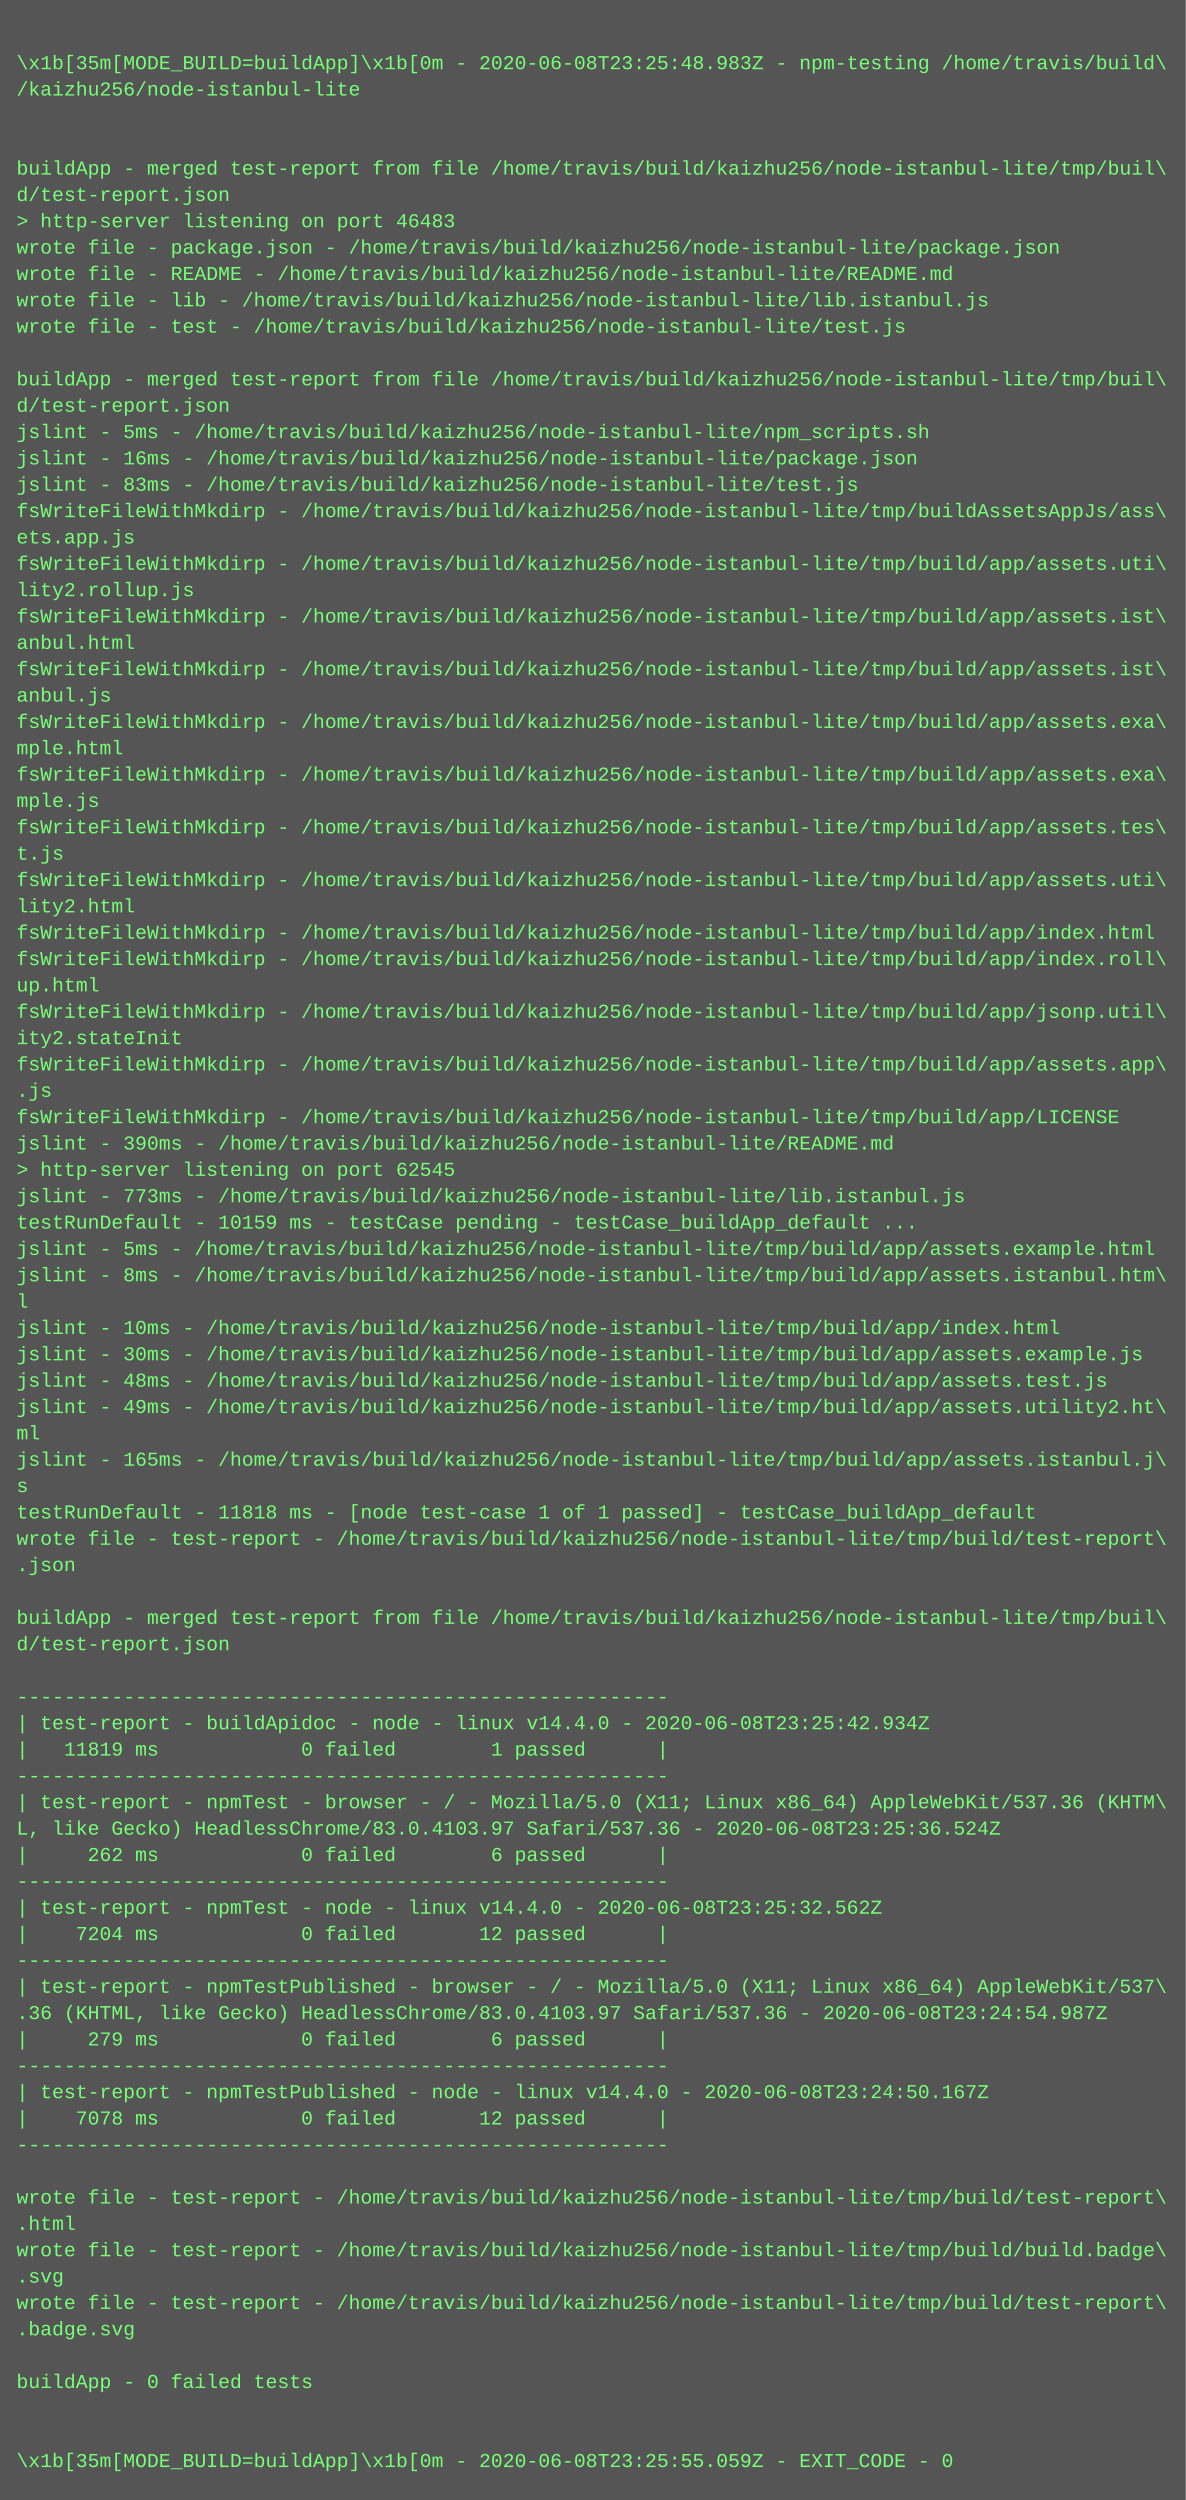
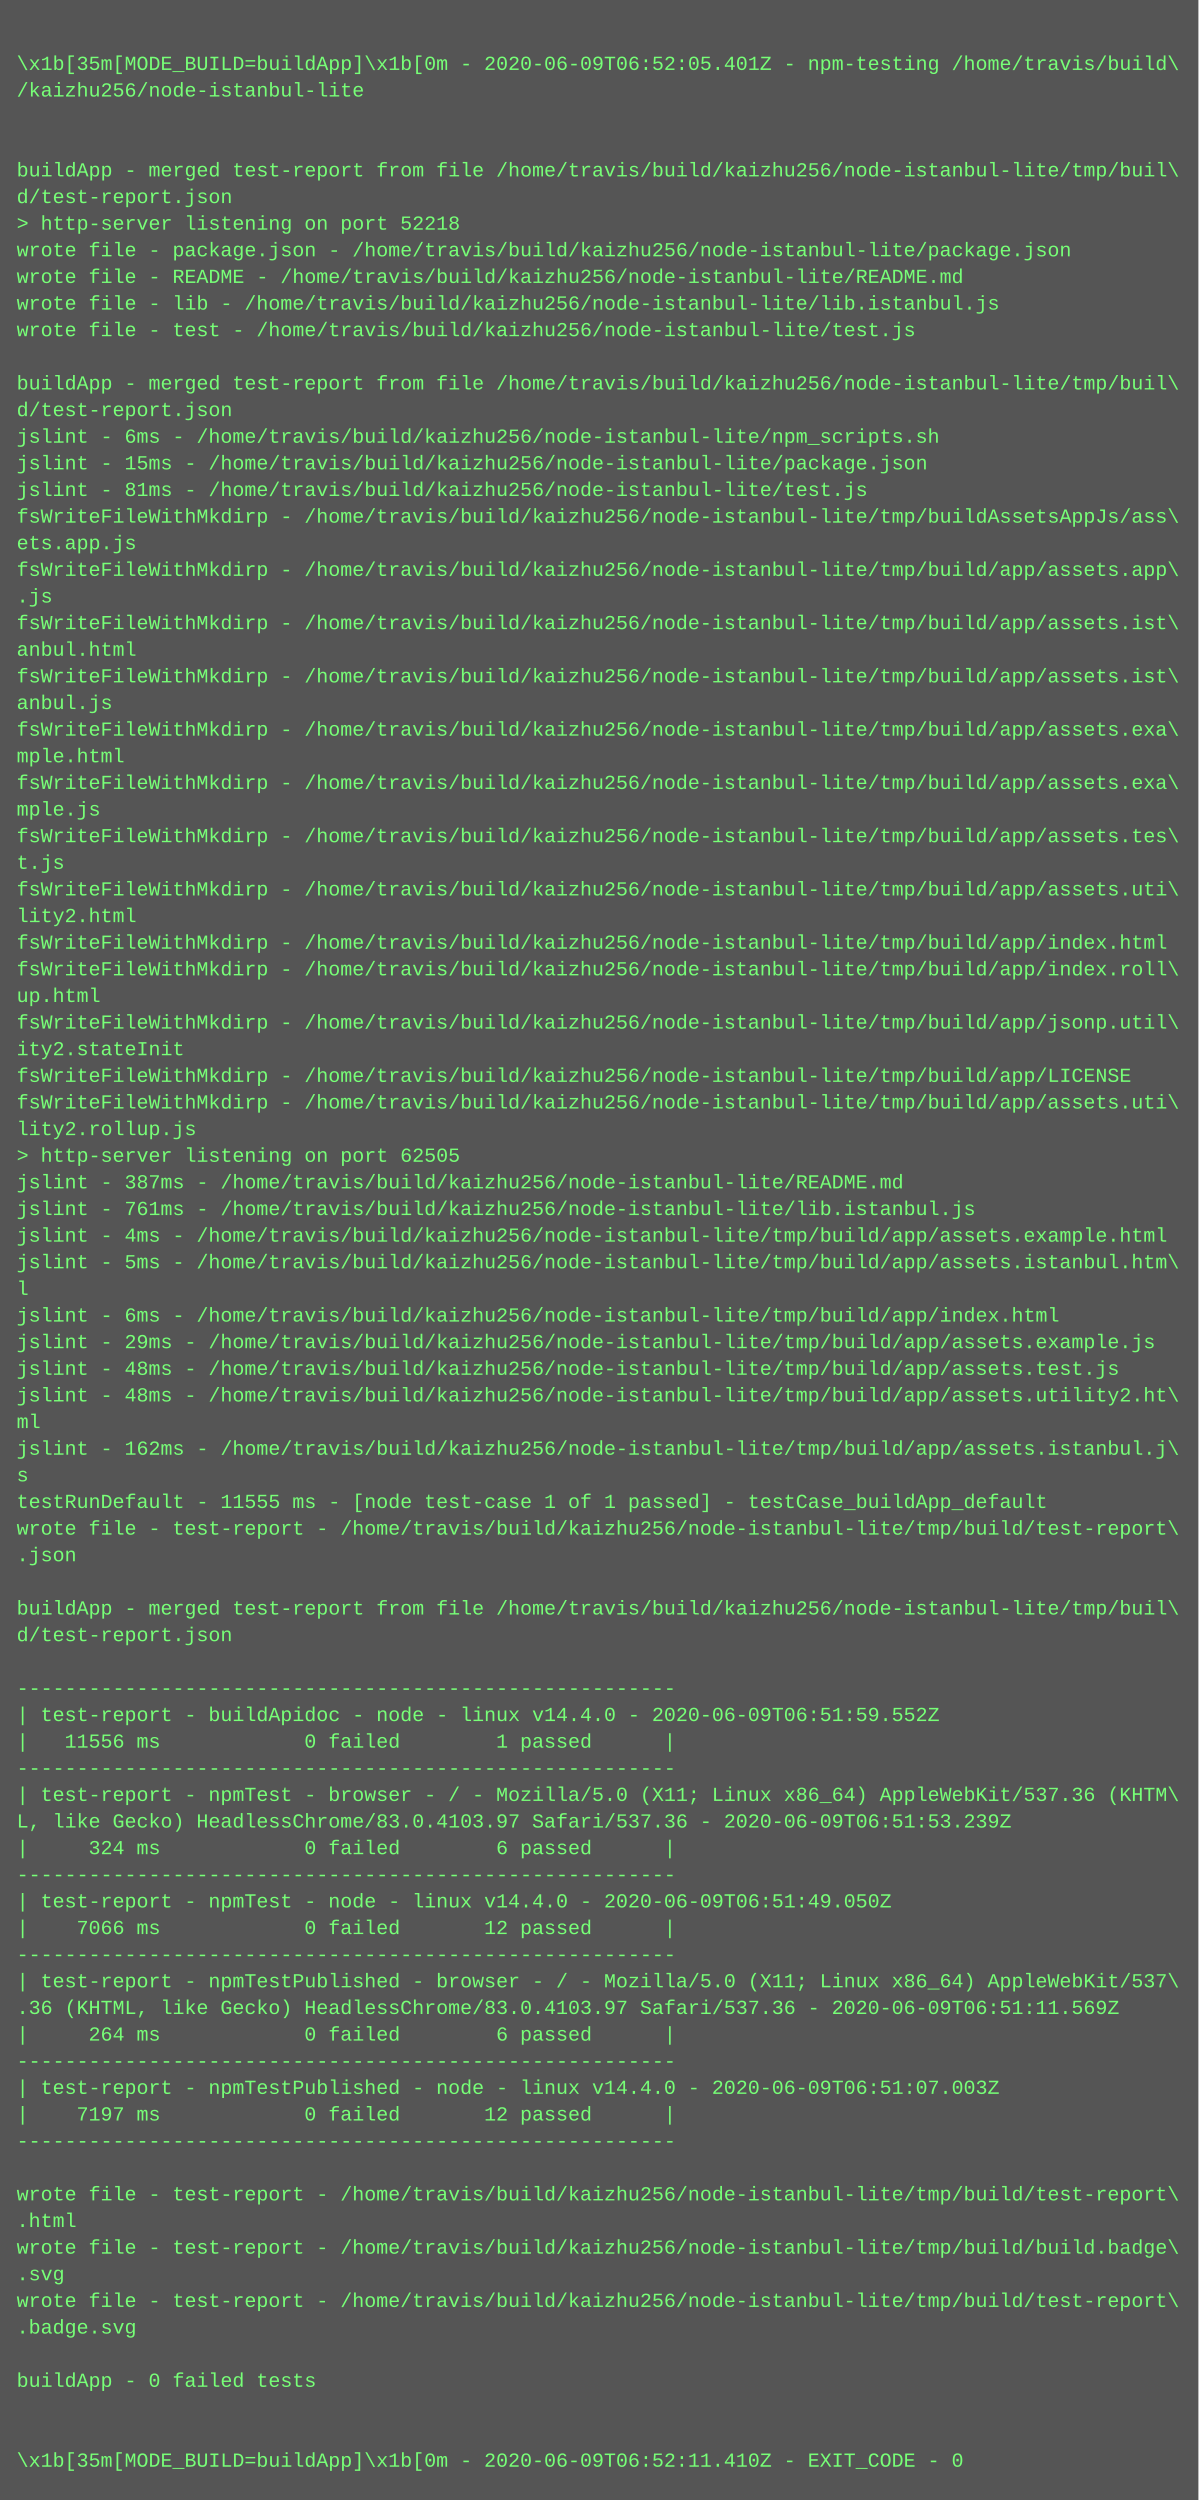
- <svg xmlns="http://www.w3.org/2000/svg" height="1518" width="720">
-   <rect height="1518" fill="#555" width="720" />
+ <svg xmlns="http://www.w3.org/2000/svg" height="1502" width="720">
+   <rect height="1502" fill="#555" width="720" />
  <text fill="#7f7" font-family="Courier New" font-size="12" xml:space="preserve">
    <tspan x="10" y="26" />
-     <tspan x="10" y="42">\x1b[35m[MODE_BUILD=buildApp]\x1b[0m - 2020-06-08T23:25:48.983Z - npm-testing /home/travis/build\</tspan>
+     <tspan x="10" y="42">\x1b[35m[MODE_BUILD=buildApp]\x1b[0m - 2020-06-09T06:52:05.401Z - npm-testing /home/travis/build\</tspan>
    <tspan x="10" y="58">/kaizhu256/node-istanbul-lite</tspan>
    <tspan x="10" y="74" />
    <tspan x="10" y="90" />
    <tspan x="10" y="106">buildApp - merged test-report from file /home/travis/build/kaizhu256/node-istanbul-lite/tmp/buil\</tspan>
    <tspan x="10" y="122">d/test-report.json</tspan>
-     <tspan x="10" y="138">&gt; http-server listening on port 46483</tspan>
+     <tspan x="10" y="138">&gt; http-server listening on port 52218</tspan>
    <tspan x="10" y="154">wrote file - package.json - /home/travis/build/kaizhu256/node-istanbul-lite/package.json</tspan>
    <tspan x="10" y="170">wrote file - README - /home/travis/build/kaizhu256/node-istanbul-lite/README.md</tspan>
    <tspan x="10" y="186">wrote file - lib - /home/travis/build/kaizhu256/node-istanbul-lite/lib.istanbul.js</tspan>
    <tspan x="10" y="202">wrote file - test - /home/travis/build/kaizhu256/node-istanbul-lite/test.js</tspan>
    <tspan x="10" y="218" />
    <tspan x="10" y="234">buildApp - merged test-report from file /home/travis/build/kaizhu256/node-istanbul-lite/tmp/buil\</tspan>
    <tspan x="10" y="250">d/test-report.json</tspan>
-     <tspan x="10" y="266">jslint - 5ms - /home/travis/build/kaizhu256/node-istanbul-lite/npm_scripts.sh</tspan>
-     <tspan x="10" y="282">jslint - 16ms - /home/travis/build/kaizhu256/node-istanbul-lite/package.json</tspan>
-     <tspan x="10" y="298">jslint - 83ms - /home/travis/build/kaizhu256/node-istanbul-lite/test.js</tspan>
+     <tspan x="10" y="266">jslint - 6ms - /home/travis/build/kaizhu256/node-istanbul-lite/npm_scripts.sh</tspan>
+     <tspan x="10" y="282">jslint - 15ms - /home/travis/build/kaizhu256/node-istanbul-lite/package.json</tspan>
+     <tspan x="10" y="298">jslint - 81ms - /home/travis/build/kaizhu256/node-istanbul-lite/test.js</tspan>
    <tspan x="10" y="314">fsWriteFileWithMkdirp - /home/travis/build/kaizhu256/node-istanbul-lite/tmp/buildAssetsAppJs/ass\</tspan>
    <tspan x="10" y="330">ets.app.js</tspan>
-     <tspan x="10" y="346">fsWriteFileWithMkdirp - /home/travis/build/kaizhu256/node-istanbul-lite/tmp/build/app/assets.uti\</tspan>
-     <tspan x="10" y="362">lity2.rollup.js</tspan>
+     <tspan x="10" y="346">fsWriteFileWithMkdirp - /home/travis/build/kaizhu256/node-istanbul-lite/tmp/build/app/assets.app\</tspan>
+     <tspan x="10" y="362">.js</tspan>
    <tspan x="10" y="378">fsWriteFileWithMkdirp - /home/travis/build/kaizhu256/node-istanbul-lite/tmp/build/app/assets.ist\</tspan>
    <tspan x="10" y="394">anbul.html</tspan>
    <tspan x="10" y="410">fsWriteFileWithMkdirp - /home/travis/build/kaizhu256/node-istanbul-lite/tmp/build/app/assets.ist\</tspan>
    <tspan x="10" y="426">anbul.js</tspan>
    <tspan x="10" y="442">fsWriteFileWithMkdirp - /home/travis/build/kaizhu256/node-istanbul-lite/tmp/build/app/assets.exa\</tspan>
    <tspan x="10" y="458">mple.html</tspan>
    <tspan x="10" y="474">fsWriteFileWithMkdirp - /home/travis/build/kaizhu256/node-istanbul-lite/tmp/build/app/assets.exa\</tspan>
    <tspan x="10" y="490">mple.js</tspan>
    <tspan x="10" y="506">fsWriteFileWithMkdirp - /home/travis/build/kaizhu256/node-istanbul-lite/tmp/build/app/assets.tes\</tspan>
    <tspan x="10" y="522">t.js</tspan>
    <tspan x="10" y="538">fsWriteFileWithMkdirp - /home/travis/build/kaizhu256/node-istanbul-lite/tmp/build/app/assets.uti\</tspan>
    <tspan x="10" y="554">lity2.html</tspan>
    <tspan x="10" y="570">fsWriteFileWithMkdirp - /home/travis/build/kaizhu256/node-istanbul-lite/tmp/build/app/index.html</tspan>
    <tspan x="10" y="586">fsWriteFileWithMkdirp - /home/travis/build/kaizhu256/node-istanbul-lite/tmp/build/app/index.roll\</tspan>
    <tspan x="10" y="602">up.html</tspan>
    <tspan x="10" y="618">fsWriteFileWithMkdirp - /home/travis/build/kaizhu256/node-istanbul-lite/tmp/build/app/jsonp.util\</tspan>
    <tspan x="10" y="634">ity2.stateInit</tspan>
-     <tspan x="10" y="650">fsWriteFileWithMkdirp - /home/travis/build/kaizhu256/node-istanbul-lite/tmp/build/app/assets.app\</tspan>
-     <tspan x="10" y="666">.js</tspan>
-     <tspan x="10" y="682">fsWriteFileWithMkdirp - /home/travis/build/kaizhu256/node-istanbul-lite/tmp/build/app/LICENSE</tspan>
-     <tspan x="10" y="698">jslint - 390ms - /home/travis/build/kaizhu256/node-istanbul-lite/README.md</tspan>
-     <tspan x="10" y="714">&gt; http-server listening on port 62545</tspan>
-     <tspan x="10" y="730">jslint - 773ms - /home/travis/build/kaizhu256/node-istanbul-lite/lib.istanbul.js</tspan>
-     <tspan x="10" y="746">testRunDefault - 10159 ms - testCase pending - testCase_buildApp_default ...</tspan>
-     <tspan x="10" y="762">jslint - 5ms - /home/travis/build/kaizhu256/node-istanbul-lite/tmp/build/app/assets.example.html</tspan>
-     <tspan x="10" y="778">jslint - 8ms - /home/travis/build/kaizhu256/node-istanbul-lite/tmp/build/app/assets.istanbul.htm\</tspan>
-     <tspan x="10" y="794">l</tspan>
-     <tspan x="10" y="810">jslint - 10ms - /home/travis/build/kaizhu256/node-istanbul-lite/tmp/build/app/index.html</tspan>
-     <tspan x="10" y="826">jslint - 30ms - /home/travis/build/kaizhu256/node-istanbul-lite/tmp/build/app/assets.example.js</tspan>
-     <tspan x="10" y="842">jslint - 48ms - /home/travis/build/kaizhu256/node-istanbul-lite/tmp/build/app/assets.test.js</tspan>
-     <tspan x="10" y="858">jslint - 49ms - /home/travis/build/kaizhu256/node-istanbul-lite/tmp/build/app/assets.utility2.ht\</tspan>
-     <tspan x="10" y="874">ml</tspan>
-     <tspan x="10" y="890">jslint - 165ms - /home/travis/build/kaizhu256/node-istanbul-lite/tmp/build/app/assets.istanbul.j\</tspan>
-     <tspan x="10" y="906">s</tspan>
-     <tspan x="10" y="922">testRunDefault - 11818 ms - [node test-case 1 of 1 passed] - testCase_buildApp_default</tspan>
-     <tspan x="10" y="938">wrote file - test-report - /home/travis/build/kaizhu256/node-istanbul-lite/tmp/build/test-report\</tspan>
-     <tspan x="10" y="954">.json</tspan>
-     <tspan x="10" y="970" />
-     <tspan x="10" y="986">buildApp - merged test-report from file /home/travis/build/kaizhu256/node-istanbul-lite/tmp/buil\</tspan>
-     <tspan x="10" y="1002">d/test-report.json</tspan>
-     <tspan x="10" y="1018" />
-     <tspan x="10" y="1034">-------------------------------------------------------</tspan>
-     <tspan x="10" y="1050">| test-report - buildApidoc - node - linux v14.4.0 - 2020-06-08T23:25:42.934Z</tspan>
-     <tspan x="10" y="1066">|   11819 ms            0 failed        1 passed      |</tspan>
-     <tspan x="10" y="1082">-------------------------------------------------------</tspan>
-     <tspan x="10" y="1098">| test-report - npmTest - browser - / - Mozilla/5.0 (X11; Linux x86_64) AppleWebKit/537.36 (KHTM\</tspan>
-     <tspan x="10" y="1114">L, like Gecko) HeadlessChrome/83.0.4103.97 Safari/537.36 - 2020-06-08T23:25:36.524Z</tspan>
-     <tspan x="10" y="1130">|     262 ms            0 failed        6 passed      |</tspan>
-     <tspan x="10" y="1146">-------------------------------------------------------</tspan>
-     <tspan x="10" y="1162">| test-report - npmTest - node - linux v14.4.0 - 2020-06-08T23:25:32.562Z</tspan>
-     <tspan x="10" y="1178">|    7204 ms            0 failed       12 passed      |</tspan>
-     <tspan x="10" y="1194">-------------------------------------------------------</tspan>
-     <tspan x="10" y="1210">| test-report - npmTestPublished - browser - / - Mozilla/5.0 (X11; Linux x86_64) AppleWebKit/537\</tspan>
-     <tspan x="10" y="1226">.36 (KHTML, like Gecko) HeadlessChrome/83.0.4103.97 Safari/537.36 - 2020-06-08T23:24:54.987Z</tspan>
-     <tspan x="10" y="1242">|     279 ms            0 failed        6 passed      |</tspan>
-     <tspan x="10" y="1258">-------------------------------------------------------</tspan>
-     <tspan x="10" y="1274">| test-report - npmTestPublished - node - linux v14.4.0 - 2020-06-08T23:24:50.167Z</tspan>
-     <tspan x="10" y="1290">|    7078 ms            0 failed       12 passed      |</tspan>
-     <tspan x="10" y="1306">-------------------------------------------------------</tspan>
-     <tspan x="10" y="1322" />
-     <tspan x="10" y="1338">wrote file - test-report - /home/travis/build/kaizhu256/node-istanbul-lite/tmp/build/test-report\</tspan>
-     <tspan x="10" y="1354">.html</tspan>
-     <tspan x="10" y="1370">wrote file - test-report - /home/travis/build/kaizhu256/node-istanbul-lite/tmp/build/build.badge\</tspan>
-     <tspan x="10" y="1386">.svg</tspan>
-     <tspan x="10" y="1402">wrote file - test-report - /home/travis/build/kaizhu256/node-istanbul-lite/tmp/build/test-report\</tspan>
-     <tspan x="10" y="1418">.badge.svg</tspan>
-     <tspan x="10" y="1434" />
-     <tspan x="10" y="1450">buildApp - 0 failed tests</tspan>
+     <tspan x="10" y="650">fsWriteFileWithMkdirp - /home/travis/build/kaizhu256/node-istanbul-lite/tmp/build/app/LICENSE</tspan>
+     <tspan x="10" y="666">fsWriteFileWithMkdirp - /home/travis/build/kaizhu256/node-istanbul-lite/tmp/build/app/assets.uti\</tspan>
+     <tspan x="10" y="682">lity2.rollup.js</tspan>
+     <tspan x="10" y="698">&gt; http-server listening on port 62505</tspan>
+     <tspan x="10" y="714">jslint - 387ms - /home/travis/build/kaizhu256/node-istanbul-lite/README.md</tspan>
+     <tspan x="10" y="730">jslint - 761ms - /home/travis/build/kaizhu256/node-istanbul-lite/lib.istanbul.js</tspan>
+     <tspan x="10" y="746">jslint - 4ms - /home/travis/build/kaizhu256/node-istanbul-lite/tmp/build/app/assets.example.html</tspan>
+     <tspan x="10" y="762">jslint - 5ms - /home/travis/build/kaizhu256/node-istanbul-lite/tmp/build/app/assets.istanbul.htm\</tspan>
+     <tspan x="10" y="778">l</tspan>
+     <tspan x="10" y="794">jslint - 6ms - /home/travis/build/kaizhu256/node-istanbul-lite/tmp/build/app/index.html</tspan>
+     <tspan x="10" y="810">jslint - 29ms - /home/travis/build/kaizhu256/node-istanbul-lite/tmp/build/app/assets.example.js</tspan>
+     <tspan x="10" y="826">jslint - 48ms - /home/travis/build/kaizhu256/node-istanbul-lite/tmp/build/app/assets.test.js</tspan>
+     <tspan x="10" y="842">jslint - 48ms - /home/travis/build/kaizhu256/node-istanbul-lite/tmp/build/app/assets.utility2.ht\</tspan>
+     <tspan x="10" y="858">ml</tspan>
+     <tspan x="10" y="874">jslint - 162ms - /home/travis/build/kaizhu256/node-istanbul-lite/tmp/build/app/assets.istanbul.j\</tspan>
+     <tspan x="10" y="890">s</tspan>
+     <tspan x="10" y="906">testRunDefault - 11555 ms - [node test-case 1 of 1 passed] - testCase_buildApp_default</tspan>
+     <tspan x="10" y="922">wrote file - test-report - /home/travis/build/kaizhu256/node-istanbul-lite/tmp/build/test-report\</tspan>
+     <tspan x="10" y="938">.json</tspan>
+     <tspan x="10" y="954" />
+     <tspan x="10" y="970">buildApp - merged test-report from file /home/travis/build/kaizhu256/node-istanbul-lite/tmp/buil\</tspan>
+     <tspan x="10" y="986">d/test-report.json</tspan>
+     <tspan x="10" y="1002" />
+     <tspan x="10" y="1018">-------------------------------------------------------</tspan>
+     <tspan x="10" y="1034">| test-report - buildApidoc - node - linux v14.4.0 - 2020-06-09T06:51:59.552Z</tspan>
+     <tspan x="10" y="1050">|   11556 ms            0 failed        1 passed      |</tspan>
+     <tspan x="10" y="1066">-------------------------------------------------------</tspan>
+     <tspan x="10" y="1082">| test-report - npmTest - browser - / - Mozilla/5.0 (X11; Linux x86_64) AppleWebKit/537.36 (KHTM\</tspan>
+     <tspan x="10" y="1098">L, like Gecko) HeadlessChrome/83.0.4103.97 Safari/537.36 - 2020-06-09T06:51:53.239Z</tspan>
+     <tspan x="10" y="1114">|     324 ms            0 failed        6 passed      |</tspan>
+     <tspan x="10" y="1130">-------------------------------------------------------</tspan>
+     <tspan x="10" y="1146">| test-report - npmTest - node - linux v14.4.0 - 2020-06-09T06:51:49.050Z</tspan>
+     <tspan x="10" y="1162">|    7066 ms            0 failed       12 passed      |</tspan>
+     <tspan x="10" y="1178">-------------------------------------------------------</tspan>
+     <tspan x="10" y="1194">| test-report - npmTestPublished - browser - / - Mozilla/5.0 (X11; Linux x86_64) AppleWebKit/537\</tspan>
+     <tspan x="10" y="1210">.36 (KHTML, like Gecko) HeadlessChrome/83.0.4103.97 Safari/537.36 - 2020-06-09T06:51:11.569Z</tspan>
+     <tspan x="10" y="1226">|     264 ms            0 failed        6 passed      |</tspan>
+     <tspan x="10" y="1242">-------------------------------------------------------</tspan>
+     <tspan x="10" y="1258">| test-report - npmTestPublished - node - linux v14.4.0 - 2020-06-09T06:51:07.003Z</tspan>
+     <tspan x="10" y="1274">|    7197 ms            0 failed       12 passed      |</tspan>
+     <tspan x="10" y="1290">-------------------------------------------------------</tspan>
+     <tspan x="10" y="1306" />
+     <tspan x="10" y="1322">wrote file - test-report - /home/travis/build/kaizhu256/node-istanbul-lite/tmp/build/test-report\</tspan>
+     <tspan x="10" y="1338">.html</tspan>
+     <tspan x="10" y="1354">wrote file - test-report - /home/travis/build/kaizhu256/node-istanbul-lite/tmp/build/build.badge\</tspan>
+     <tspan x="10" y="1370">.svg</tspan>
+     <tspan x="10" y="1386">wrote file - test-report - /home/travis/build/kaizhu256/node-istanbul-lite/tmp/build/test-report\</tspan>
+     <tspan x="10" y="1402">.badge.svg</tspan>
+     <tspan x="10" y="1418" />
+     <tspan x="10" y="1434">buildApp - 0 failed tests</tspan>
+     <tspan x="10" y="1450" />
    <tspan x="10" y="1466" />
-     <tspan x="10" y="1482" />
-     <tspan x="10" y="1498">\x1b[35m[MODE_BUILD=buildApp]\x1b[0m - 2020-06-08T23:25:55.059Z - EXIT_CODE - 0</tspan>
+     <tspan x="10" y="1482">\x1b[35m[MODE_BUILD=buildApp]\x1b[0m - 2020-06-09T06:52:11.410Z - EXIT_CODE - 0</tspan>
  </text>
</svg>
